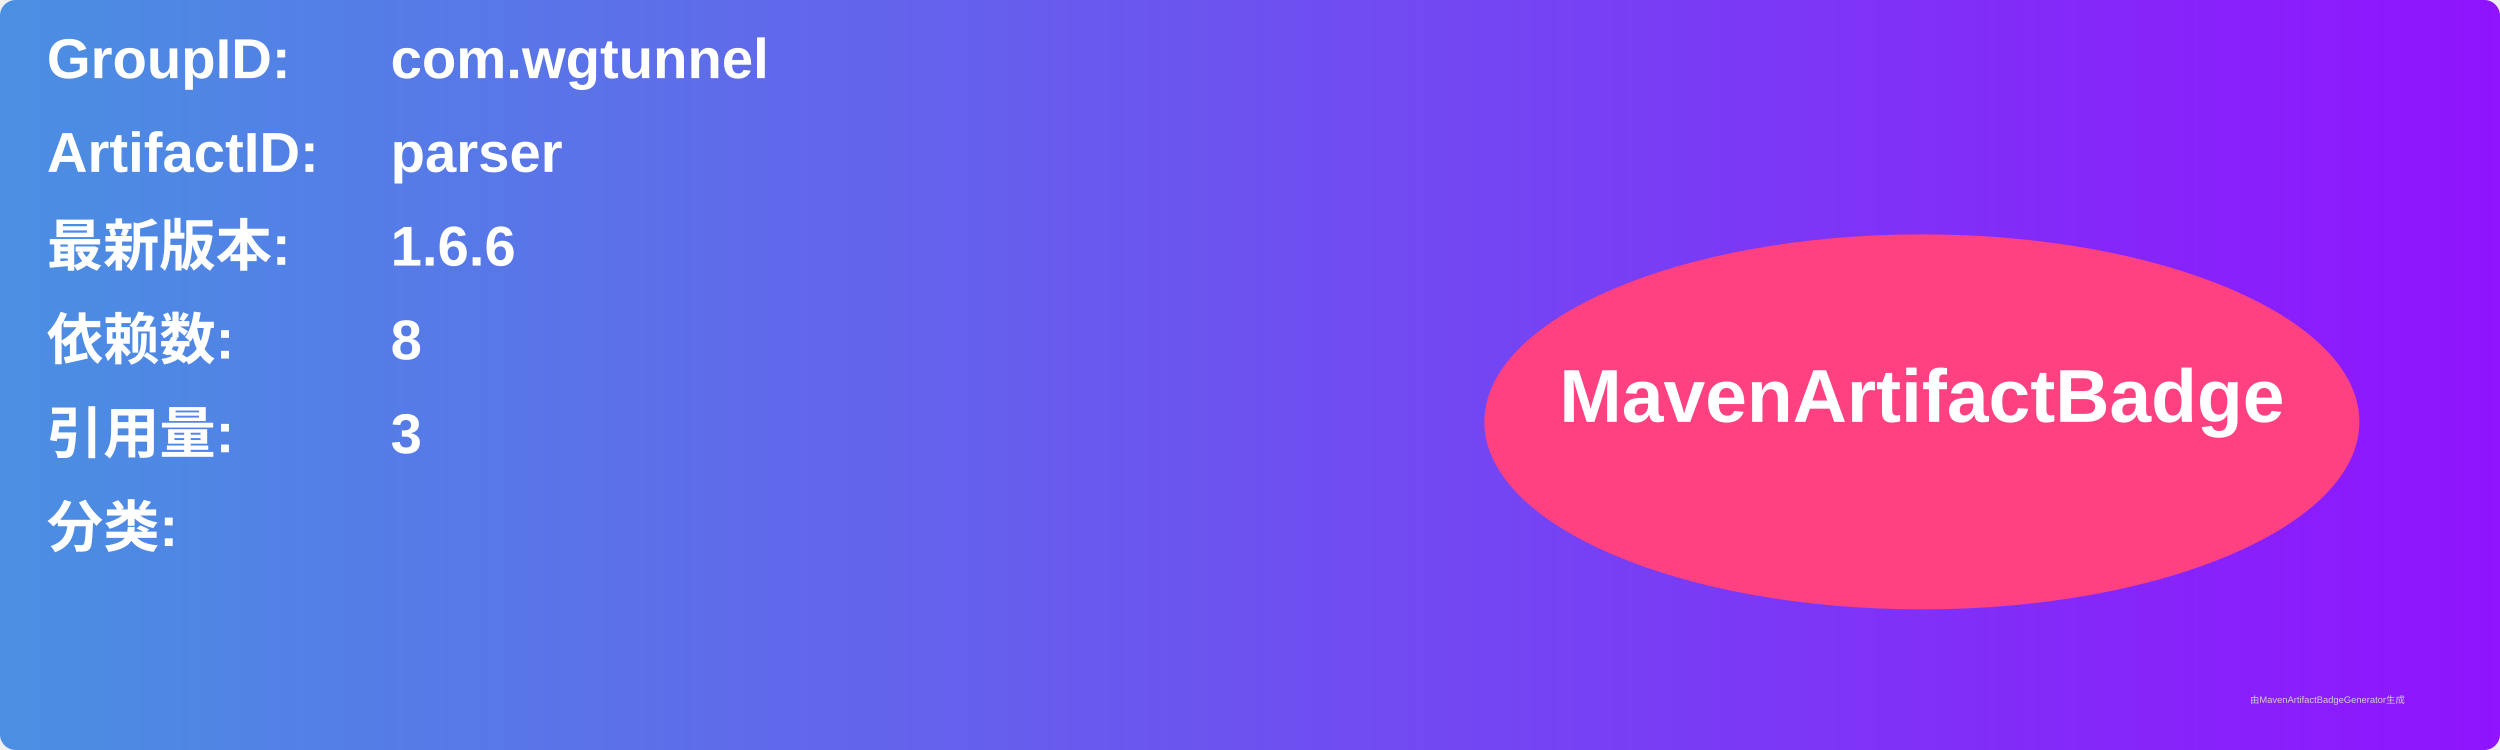
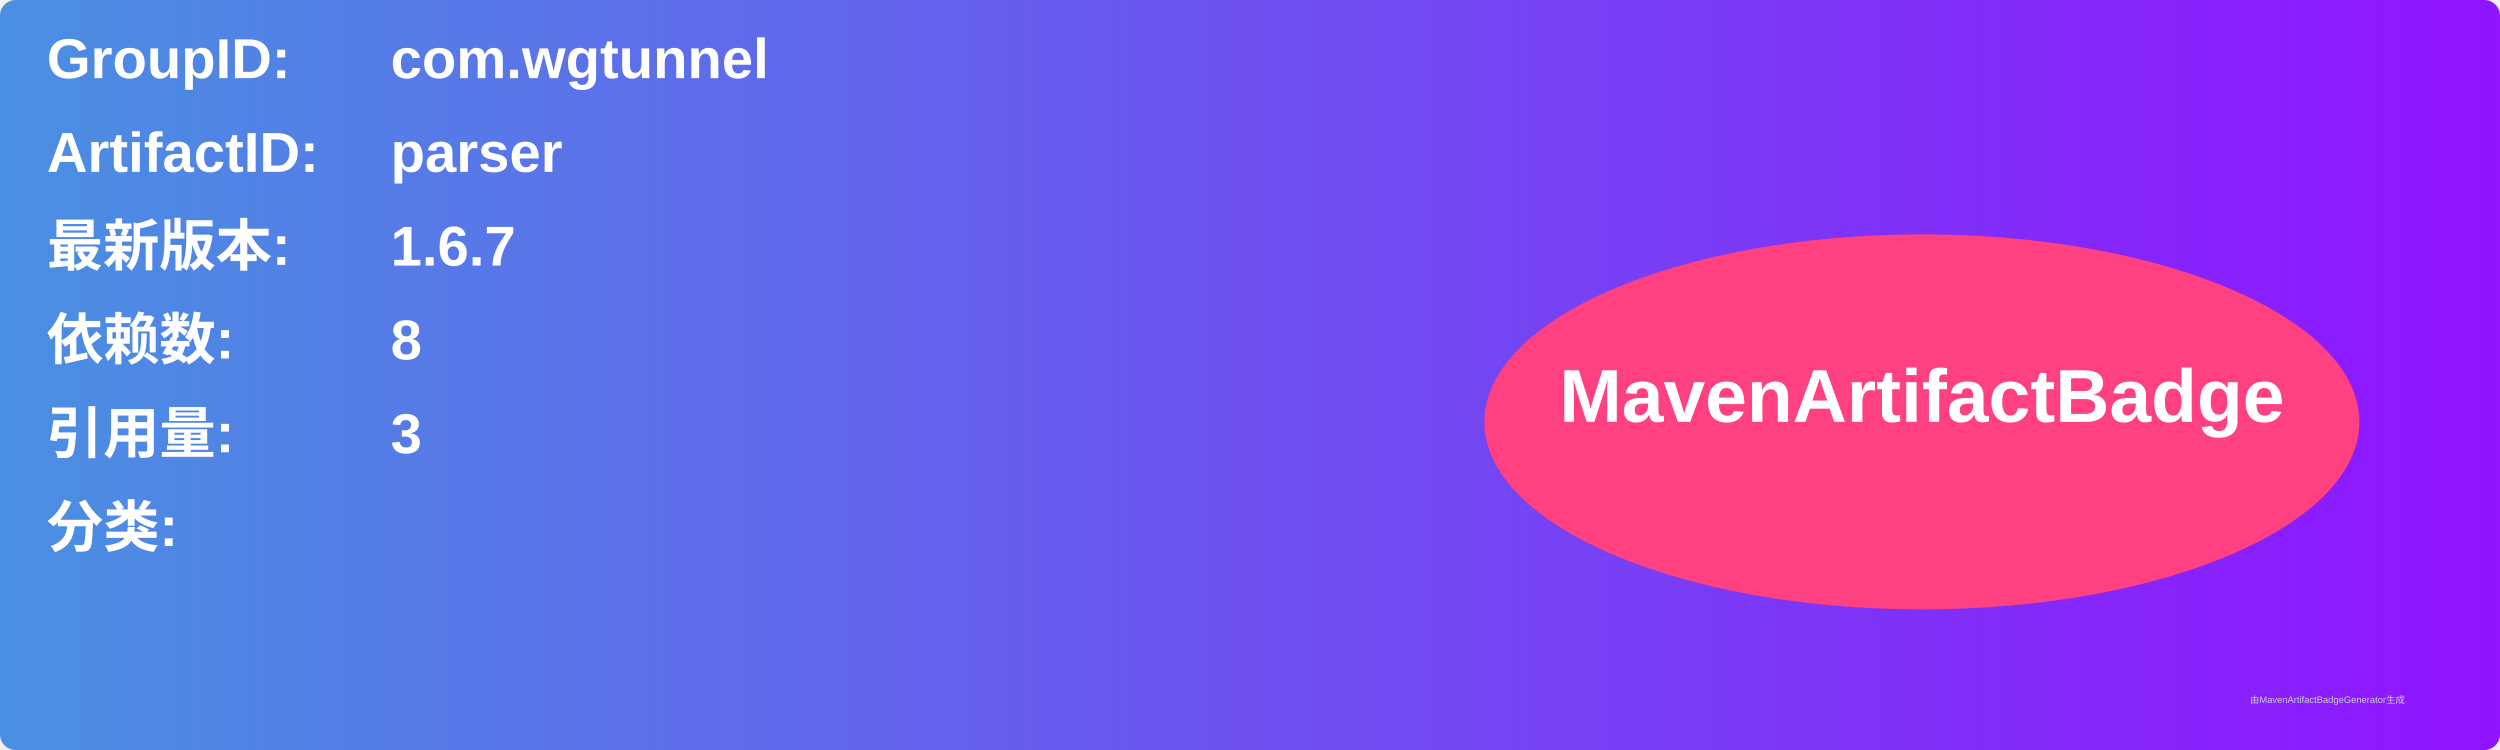
<svg xmlns="http://www.w3.org/2000/svg" width="800" height="240" viewBox="0 0 800 240">
  <linearGradient id="grad" x1="0%" y1="0%" x2="100%" y2="0%">
    <stop offset="0%" stop-color="#4a90e2" />
    <stop offset="100%" stop-color="#9013fe" />
  </linearGradient>
  <rect width="100%" height="100%" rx="5" ry="5" fill="url(#grad)" />
  <g transform="translate(15, 15)">
    <text x="0" y="10" font-family="Arial" font-size="18" fill="white" font-weight="bold" width="260">GroupID:</text>
    <text x="110" y="10" font-family="Arial" font-size="18" fill="white" font-weight="bold" width="460">com.wgtunnel</text>
    <text x="0" y="40" font-family="Arial" font-size="18" fill="white" font-weight="bold" width="260">ArtifactID:</text>
    <text x="110" y="40" font-family="Arial" font-size="18" fill="white" font-weight="bold" width="460">parser</text>
    <text x="0" y="70" font-family="Arial" font-size="18" fill="white" font-weight="bold">最新版本:</text>
    <text x="110" y="70" font-family="Arial" font-size="18" fill="white" font-weight="bold">
-       <tspan font-weight="bold">1.6.6</tspan>
+       <tspan font-weight="bold">1.6.7</tspan>
    </text>
    <text x="0" y="100" font-family="Arial" font-size="18" fill="white" font-weight="bold">依赖数: </text>
    <text x="110" y="100" font-family="Arial" font-size="18" fill="white">
      <tspan font-weight="bold">8</tspan>
    </text>
    <text x="0" y="130" font-family="Arial" font-size="18" fill="white" font-weight="bold">引用量: </text>
    <text x="110" y="130" font-family="Arial" font-size="18" fill="white">
      <tspan font-weight="bold">3</tspan>
    </text>
    <text x="0" y="160" font-family="Arial" font-size="18" fill="white" font-weight="bold">分类:</text>
    <text x="10" y="190" font-family="Arial" font-size="10" fill="white">
      <tspan font-weight="bold" />
    </text>
    <ellipse cx="600" cy="120" rx="140" ry="60" fill="#ff4081" />
    <text x="600" y="120" text-anchor="middle" font-family="Arial" font-size="24" fill="white" font-weight="bold">MavenArtifactBadge</text>
  </g>
  <text x="720" y="225" font-family="Arial" font-size="3" fill="#d0d0d0">由MavenArtifactBadgeGenerator生成</text>
</svg>
